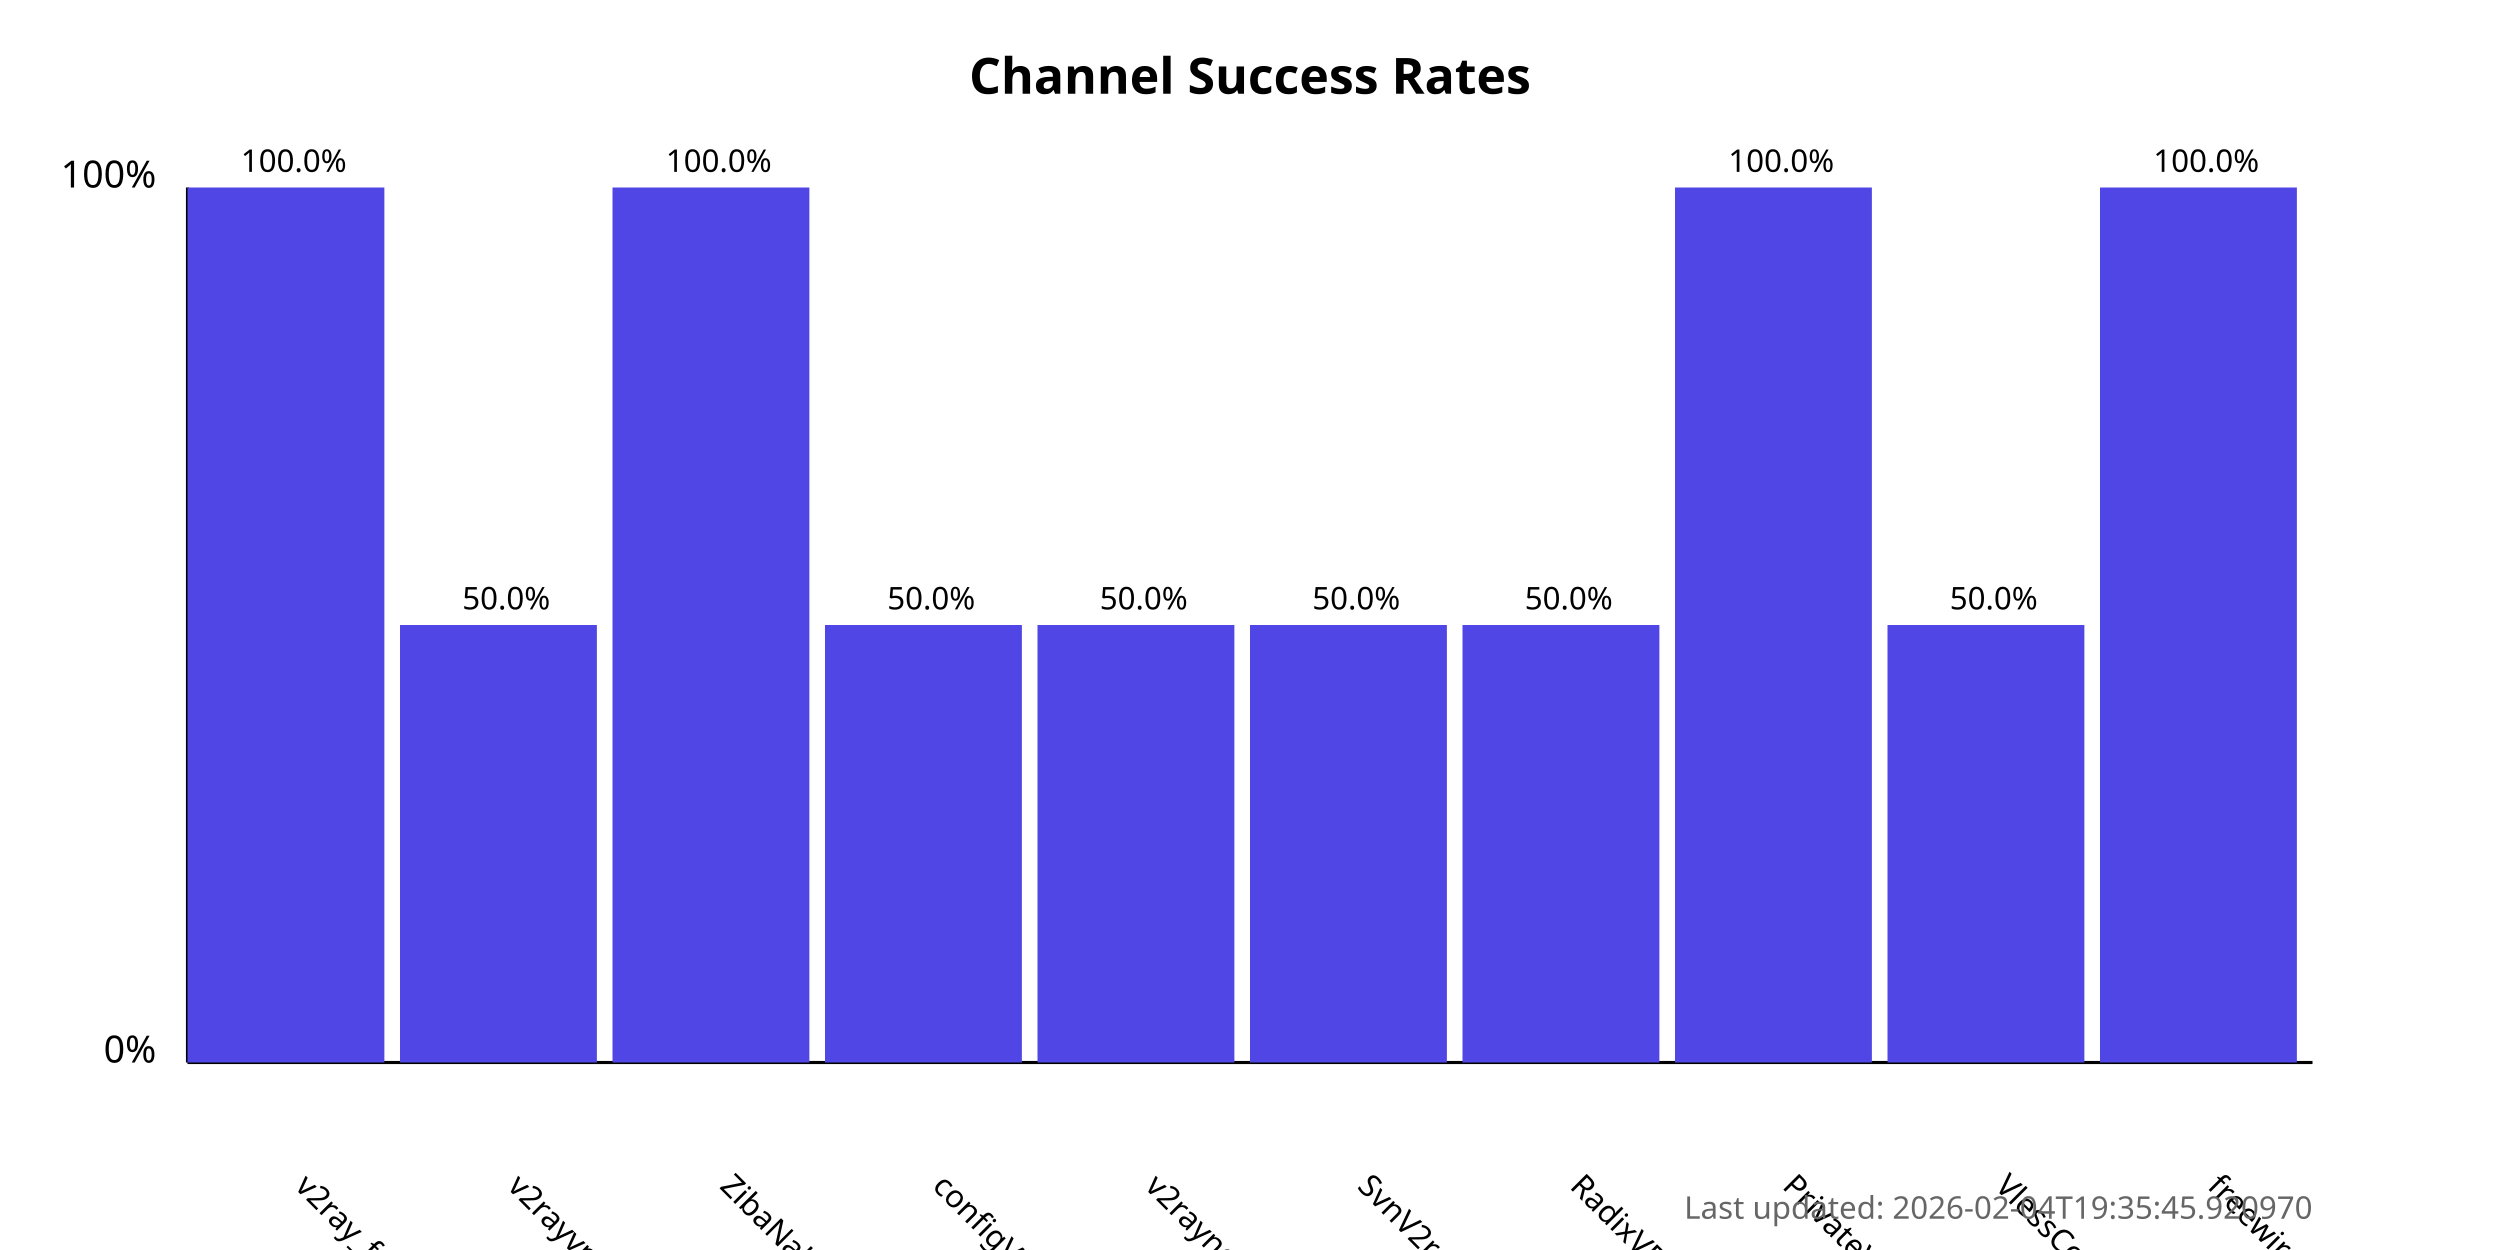
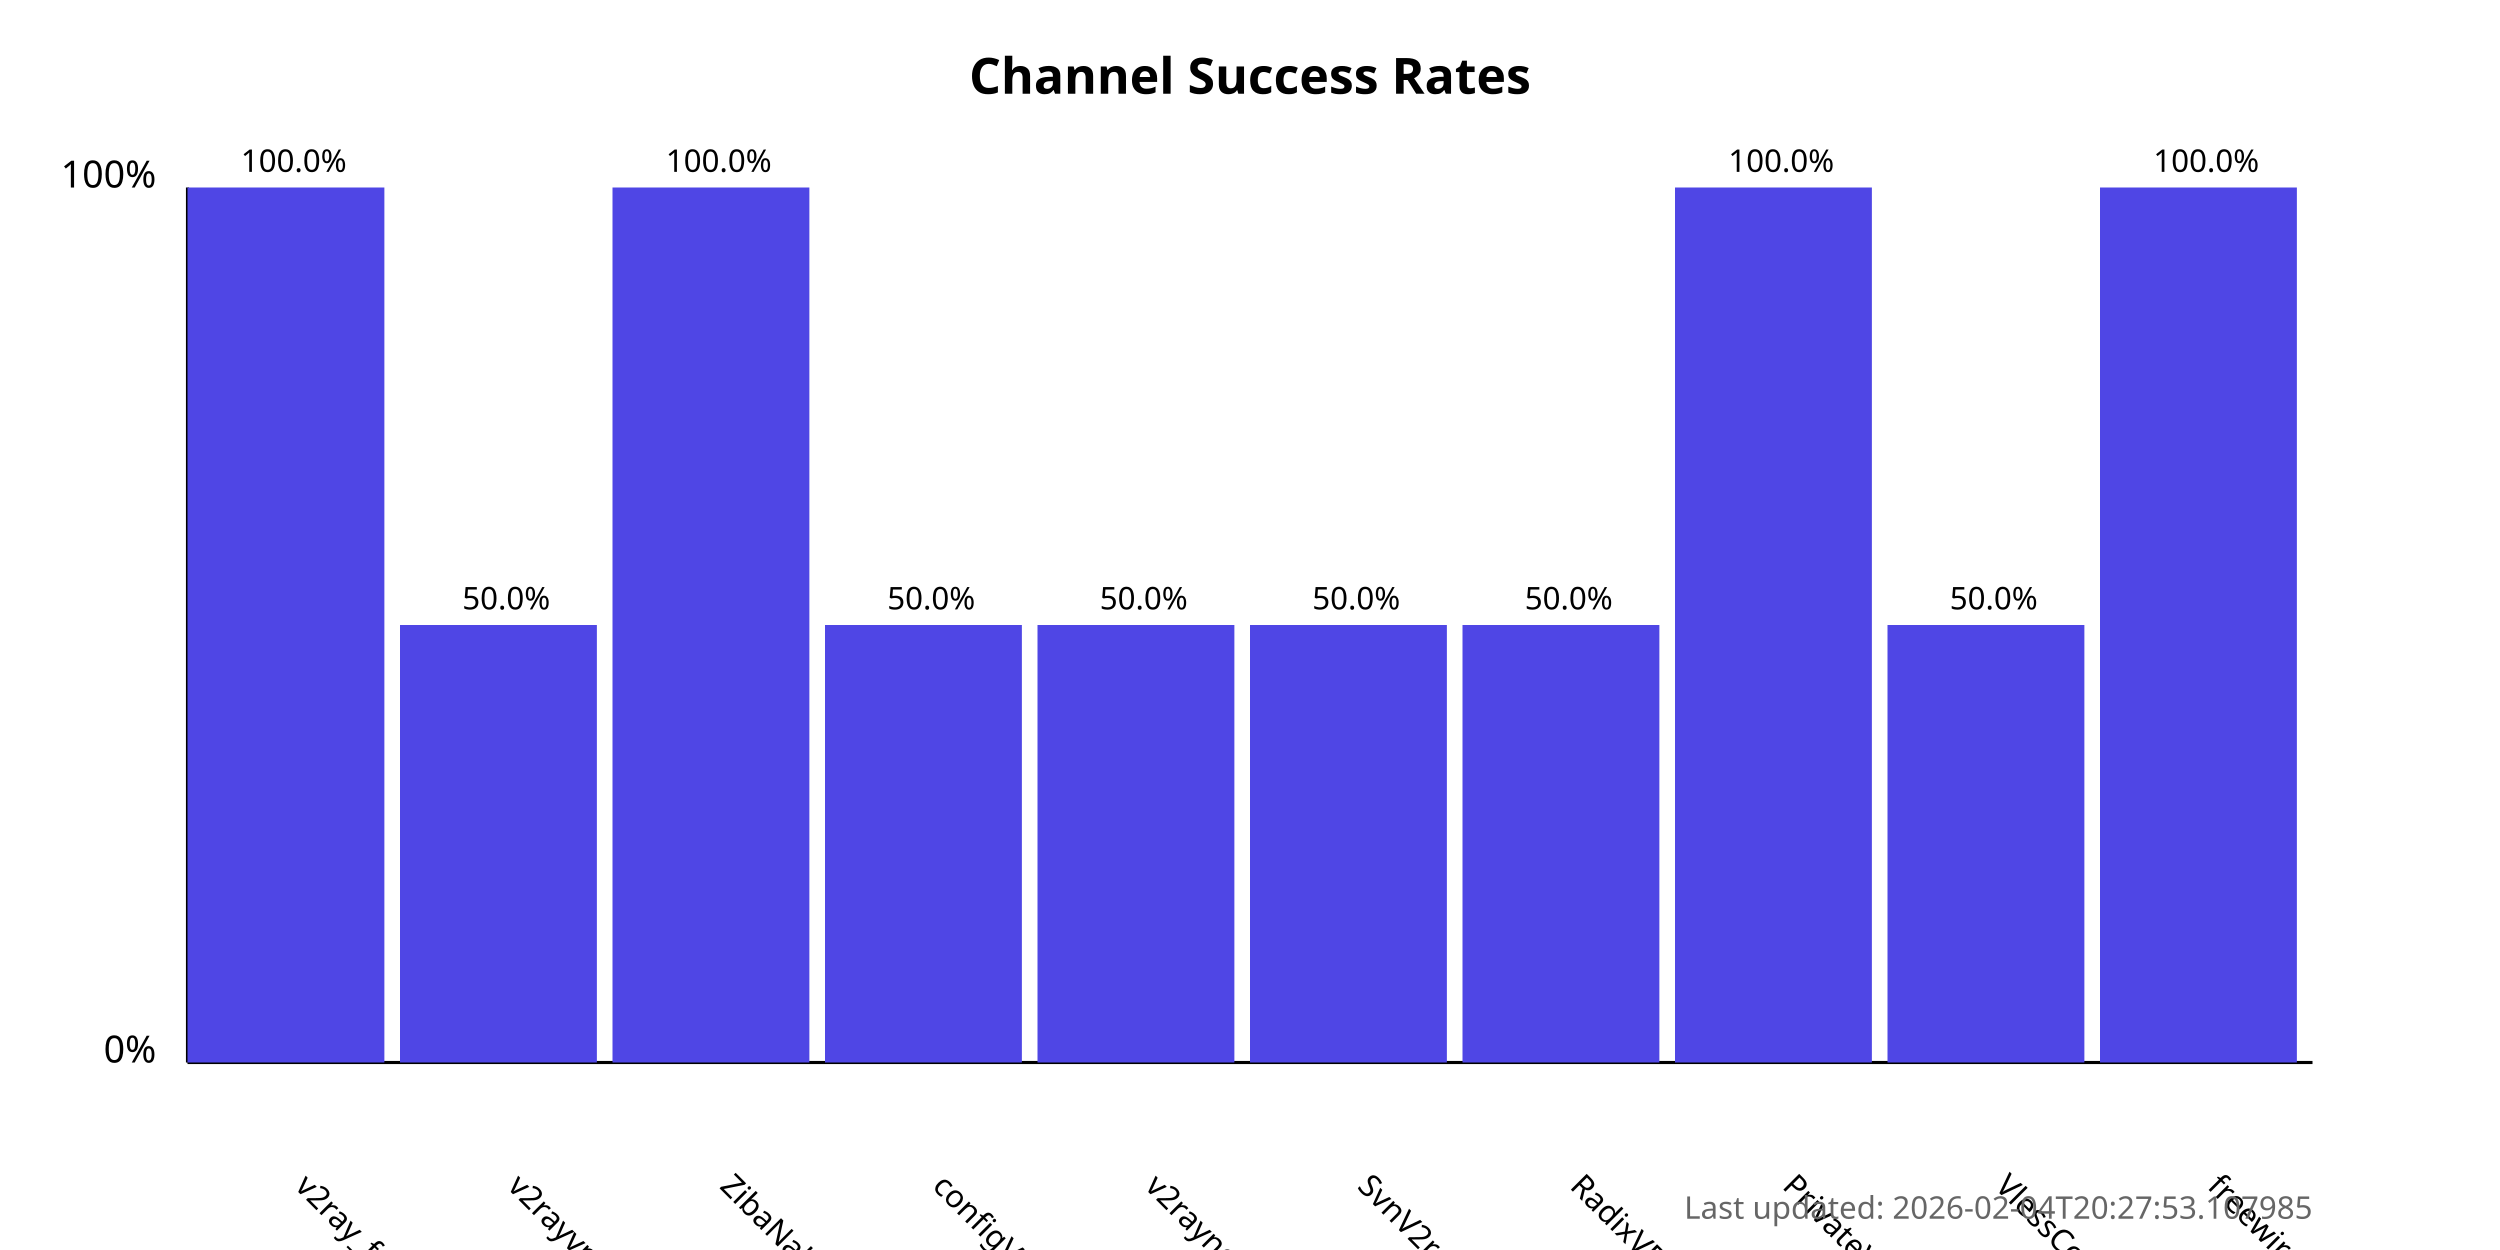
<svg xmlns="http://www.w3.org/2000/svg" width="800" height="400">
  <style>
            .chart-title { font: bold 16px sans-serif; }
            .axis-label { font: 12px sans-serif; }
            .tick-label { font: 10px sans-serif; }
            .bar { fill: #4f46e5; }
            .bar:hover { fill: #6366f1; }
            .timestamp { font: 10px sans-serif; fill: #666; }
        </style>
  <text x="400.0" y="30" text-anchor="middle" class="chart-title">
            Channel Success Rates
        </text>
  <line x1="60" y1="340" x2="60" y2="60" stroke="black" stroke-width="1" />
  <line x1="60" y1="340" x2="740" y2="340" stroke="black" stroke-width="1" />
  <text x="50" y="340" text-anchor="end" class="axis-label">0%</text>
  <text x="50" y="60" text-anchor="end" class="axis-label">100%</text>
  <g>
    <rect x="60" y="60.0" width="63.0" height="280.0" class="bar" />
    <text x="94.0" y="380" transform="rotate(45, 94.0, 380)" text-anchor="start" class="tick-label">
                v2ray_free_conf
            </text>
    <text x="94.0" y="55.0" text-anchor="middle" class="tick-label">
                100.0%
            </text>
  </g>
  <g>
    <rect x="128.0" y="200.0" width="63.0" height="140.0" class="bar" />
    <text x="162.0" y="380" transform="rotate(45, 162.0, 380)" text-anchor="start" class="tick-label">
                v2rayvpno
            </text>
    <text x="162.0" y="195.0" text-anchor="middle" class="tick-label">
                50.0%
            </text>
  </g>
  <g>
    <rect x="196.0" y="60.0" width="63.0" height="280.0" class="bar" />
    <text x="230.0" y="380" transform="rotate(45, 230.0, 380)" text-anchor="start" class="tick-label">
                ZibaNabz
            </text>
    <text x="230.0" y="55.0" text-anchor="middle" class="tick-label">
                100.0%
            </text>
  </g>
  <g>
    <rect x="264.0" y="200.0" width="63.0" height="140.0" class="bar" />
    <text x="298.0" y="380" transform="rotate(45, 298.0, 380)" text-anchor="start" class="tick-label">
                configV2rayForFree
            </text>
    <text x="298.0" y="195.0" text-anchor="middle" class="tick-label">
                50.0%
            </text>
  </g>
  <g>
    <rect x="332.0" y="200.0" width="63.0" height="140.0" class="bar" />
    <text x="366.0" y="380" transform="rotate(45, 366.0, 380)" text-anchor="start" class="tick-label">
                v2rayngvpn
            </text>
    <text x="366.0" y="195.0" text-anchor="middle" class="tick-label">
                50.0%
            </text>
  </g>
  <g>
    <rect x="400.0" y="200.0" width="63.0" height="140.0" class="bar" />
    <text x="434.0" y="380" transform="rotate(45, 434.0, 380)" text-anchor="start" class="tick-label">
                SvnV2ray
            </text>
    <text x="434.0" y="195.0" text-anchor="middle" class="tick-label">
                50.0%
            </text>
  </g>
  <g>
    <rect x="468.0" y="200.0" width="63.0" height="140.0" class="bar" />
    <text x="502.0" y="380" transform="rotate(45, 502.0, 380)" text-anchor="start" class="tick-label">
                RadixVPN
            </text>
    <text x="502.0" y="195.0" text-anchor="middle" class="tick-label">
                50.0%
            </text>
  </g>
  <g>
    <rect x="536.0" y="60.0" width="63.0" height="280.0" class="bar" />
    <text x="570.0" y="380" transform="rotate(45, 570.0, 380)" text-anchor="start" class="tick-label">
                PrivateVPNs
            </text>
    <text x="570.0" y="55.0" text-anchor="middle" class="tick-label">
                100.0%
            </text>
  </g>
  <g>
    <rect x="604.0" y="200.0" width="63.0" height="140.0" class="bar" />
    <text x="638.0" y="380" transform="rotate(45, 638.0, 380)" text-anchor="start" class="tick-label">
                VlessConfig
            </text>
    <text x="638.0" y="195.0" text-anchor="middle" class="tick-label">
                50.0%
            </text>
  </g>
  <g>
    <rect x="672.0" y="60.0" width="63.0" height="280.0" class="bar" />
    <text x="706.0" y="380" transform="rotate(45, 706.0, 380)" text-anchor="start" class="tick-label">
                freewireguard
            </text>
    <text x="706.0" y="55.0" text-anchor="middle" class="tick-label">
                100.0%
            </text>
  </g>
  <text x="740" y="390" text-anchor="end" class="timestamp">
-             Last updated: 2026-02-04T19:35:45.920970
+             Last updated: 2026-02-04T20:27:53.107985
        </text>
</svg>
